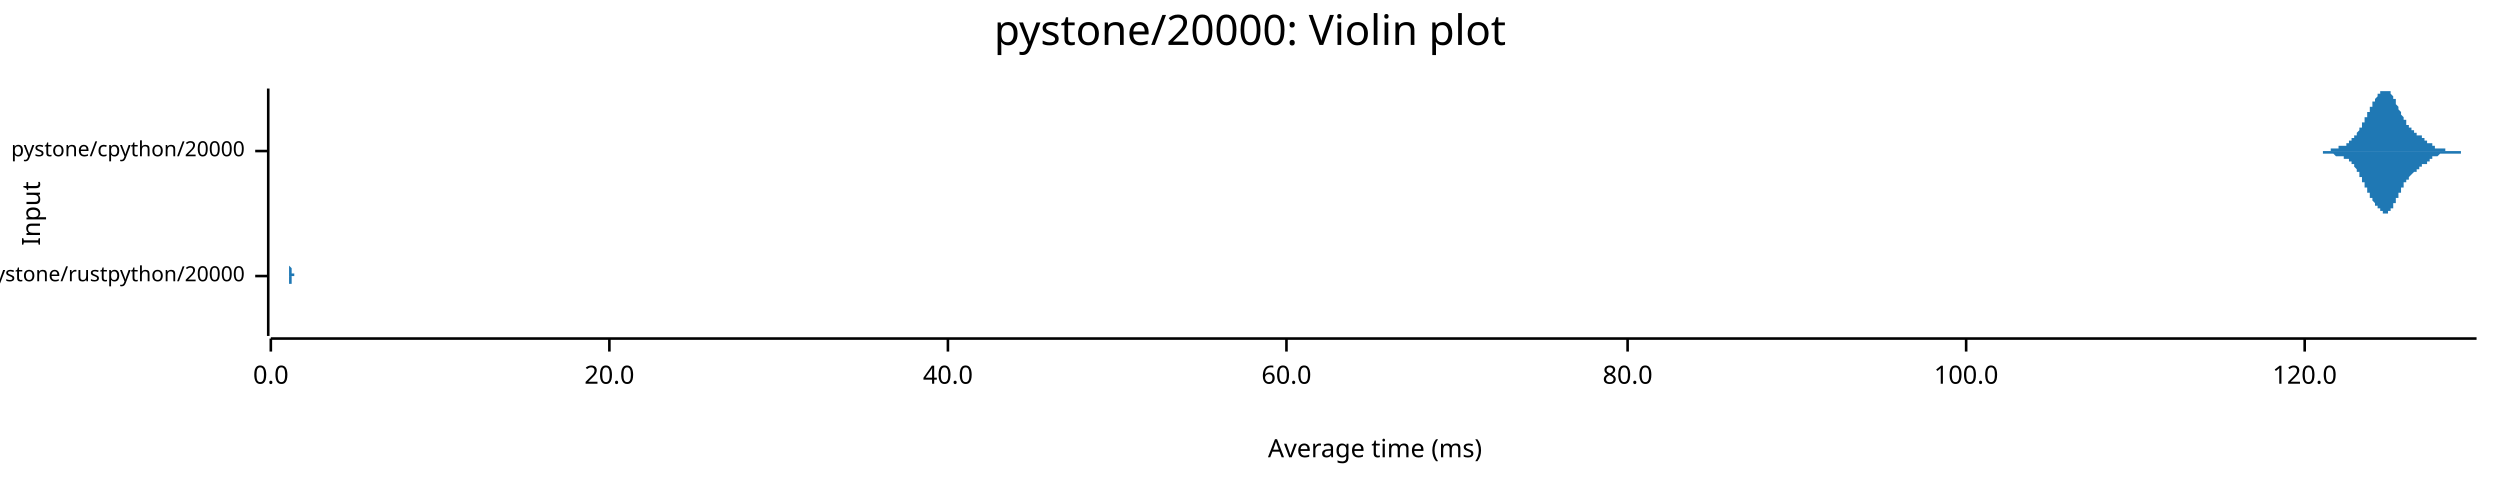
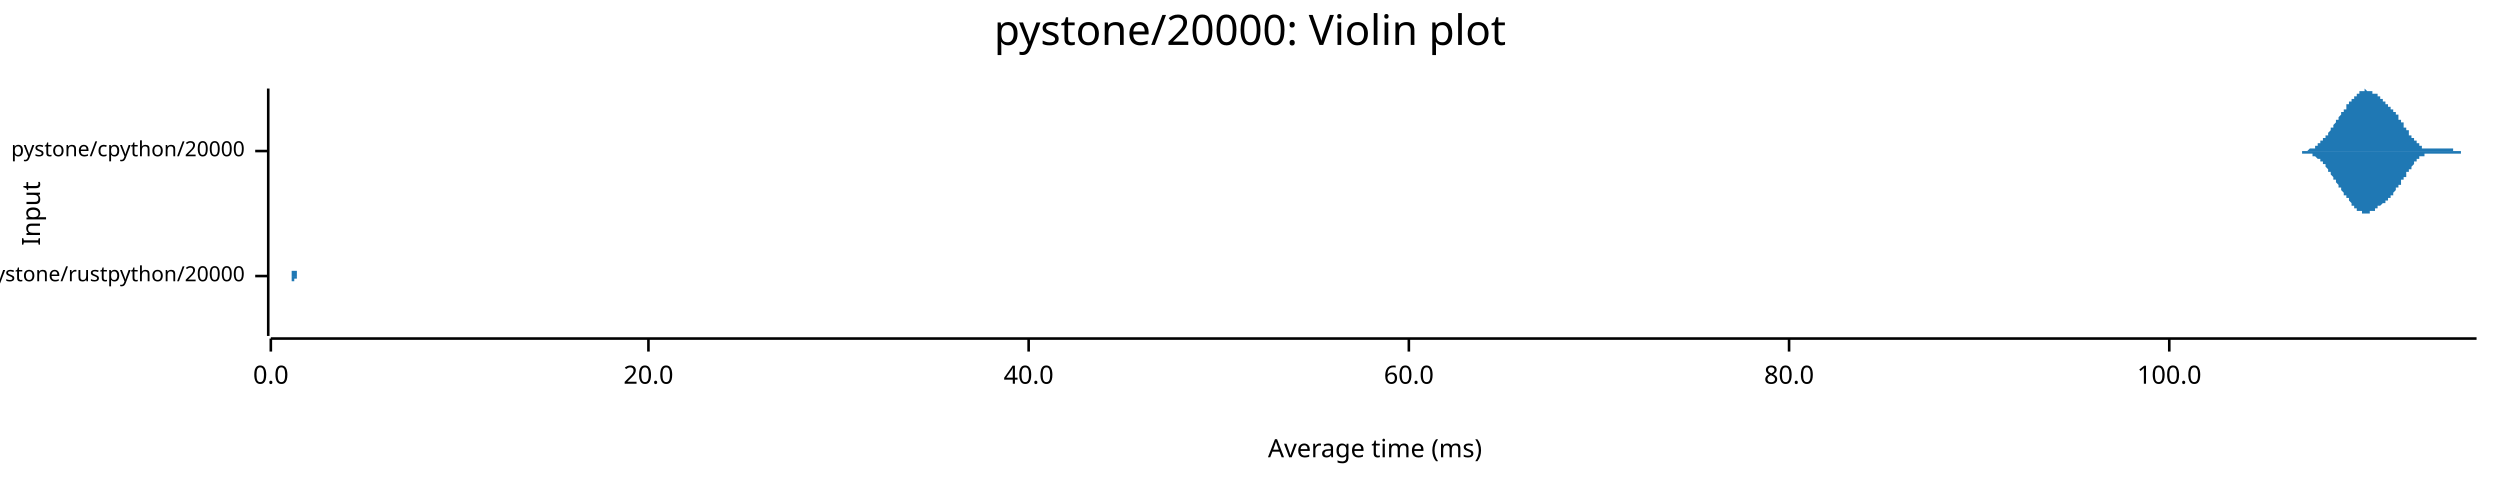
<svg xmlns="http://www.w3.org/2000/svg" width="960" height="186" viewBox="0 0 960 186">
  <text x="480" y="5" dy="0.76em" text-anchor="middle" font-family="sans-serif" font-size="16.129" opacity="1" fill="#000000">
pystone/20000: Violin plot
</text>
  <text x="8" y="82" dy="0.76em" text-anchor="middle" font-family="sans-serif" font-size="9.677" opacity="1" fill="#000000" transform="rotate(270, 8, 82)">
Input
</text>
  <text x="528" y="178" dy="-0.5ex" text-anchor="middle" font-family="sans-serif" font-size="9.677" opacity="1" fill="#000000">
Average time (ms)
</text>
  <polyline fill="none" opacity="1" stroke="#000000" stroke-width="1" points="103,34 103,129 " />
  <text x="94" y="106" dy="0.5ex" text-anchor="end" font-family="sans-serif" font-size="8.065" opacity="1" fill="#000000">
pystone/rustpython/20000
</text>
  <polyline fill="none" opacity="1" stroke="#000000" stroke-width="1" points="98,106 103,106 " />
  <text x="94" y="58" dy="0.5ex" text-anchor="end" font-family="sans-serif" font-size="8.065" opacity="1" fill="#000000">
pystone/cpython/20000
</text>
  <polyline fill="none" opacity="1" stroke="#000000" stroke-width="1" points="98,58 103,58 " />
  <polyline fill="none" opacity="1" stroke="#000000" stroke-width="1" points="104,130 951,130 " />
  <text x="104" y="140" dy="0.76em" text-anchor="middle" font-family="sans-serif" font-size="9.677" opacity="1" fill="#000000">
0.0
</text>
  <polyline fill="none" opacity="1" stroke="#000000" stroke-width="1" points="104,130 104,135 " />
-   <text x="234" y="140" dy="0.76em" text-anchor="middle" font-family="sans-serif" font-size="9.677" opacity="1" fill="#000000">
+   <text x="249" y="140" dy="0.76em" text-anchor="middle" font-family="sans-serif" font-size="9.677" opacity="1" fill="#000000">
20.0
</text>
-   <polyline fill="none" opacity="1" stroke="#000000" stroke-width="1" points="234,130 234,135 " />
-   <text x="364" y="140" dy="0.76em" text-anchor="middle" font-family="sans-serif" font-size="9.677" opacity="1" fill="#000000">
+   <polyline fill="none" opacity="1" stroke="#000000" stroke-width="1" points="249,130 249,135 " />
+   <text x="395" y="140" dy="0.76em" text-anchor="middle" font-family="sans-serif" font-size="9.677" opacity="1" fill="#000000">
40.0
</text>
-   <polyline fill="none" opacity="1" stroke="#000000" stroke-width="1" points="364,130 364,135 " />
-   <text x="494" y="140" dy="0.76em" text-anchor="middle" font-family="sans-serif" font-size="9.677" opacity="1" fill="#000000">
+   <polyline fill="none" opacity="1" stroke="#000000" stroke-width="1" points="395,130 395,135 " />
+   <text x="541" y="140" dy="0.76em" text-anchor="middle" font-family="sans-serif" font-size="9.677" opacity="1" fill="#000000">
60.0
</text>
-   <polyline fill="none" opacity="1" stroke="#000000" stroke-width="1" points="494,130 494,135 " />
-   <text x="625" y="140" dy="0.76em" text-anchor="middle" font-family="sans-serif" font-size="9.677" opacity="1" fill="#000000">
+   <polyline fill="none" opacity="1" stroke="#000000" stroke-width="1" points="541,130 541,135 " />
+   <text x="687" y="140" dy="0.76em" text-anchor="middle" font-family="sans-serif" font-size="9.677" opacity="1" fill="#000000">
80.0
</text>
-   <polyline fill="none" opacity="1" stroke="#000000" stroke-width="1" points="625,130 625,135 " />
-   <text x="755" y="140" dy="0.76em" text-anchor="middle" font-family="sans-serif" font-size="9.677" opacity="1" fill="#000000">
+   <polyline fill="none" opacity="1" stroke="#000000" stroke-width="1" points="687,130 687,135 " />
+   <text x="833" y="140" dy="0.76em" text-anchor="middle" font-family="sans-serif" font-size="9.677" opacity="1" fill="#000000">
100.0
</text>
-   <polyline fill="none" opacity="1" stroke="#000000" stroke-width="1" points="755,130 755,135 " />
-   <text x="885" y="140" dy="0.76em" text-anchor="middle" font-family="sans-serif" font-size="9.677" opacity="1" fill="#000000">
- 120.0
- </text>
-   <polyline fill="none" opacity="1" stroke="#000000" stroke-width="1" points="885,130 885,135 " />
-   <polygon opacity="1" fill="#1F78B4" points="111,106 111,106 111,106 111,106 111,106 111,105 111,105 111,105 111,105 111,105 111,105 111,105 111,105 111,105 111,105 111,105 111,105 111,105 111,105 111,105 111,104 111,104 111,104 111,104 111,104 111,104 111,103 111,103 111,103 111,103 111,103 111,102 111,102 111,102 111,101 111,101 111,101 111,100 111,100 111,100 111,99 111,99 111,98 111,98 111,97 111,97 111,96 111,96 111,95 111,95 111,94 111,94 111,93 111,93 111,92 111,92 111,91 111,90 111,90 111,89 111,89 111,88 111,88 111,87 111,87 111,86 111,86 111,85 111,85 111,84 111,84 111,84 111,83 111,83 111,83 111,83 111,82 111,82 111,82 111,82 111,82 111,82 111,82 111,82 111,82 111,82 111,82 111,83 111,83 111,83 111,83 111,84 111,84 111,84 111,85 111,85 111,86 111,86 111,87 111,87 111,87 111,88 111,88 111,89 111,90 111,90 111,91 111,91 111,92 111,92 111,93 111,93 111,94 111,94 111,95 111,95 111,96 111,96 111,96 111,97 111,97 111,98 111,98 111,98 111,99 111,99 111,99 111,100 111,100 111,100 111,101 111,101 111,101 111,101 111,102 111,102 111,102 111,102 111,102 111,102 112,103 112,103 112,103 112,103 112,103 112,103 112,103 112,103 112,103 112,104 112,104 112,104 112,104 112,104 112,104 112,104 112,104 112,104 112,104 112,104 112,104 112,104 112,104 112,104 112,104 112,104 112,104 112,104 112,104 112,104 112,104 112,104 112,104 112,104 112,104 112,104 112,104 112,104 112,104 112,104 112,104 112,104 112,104 112,104 112,104 112,104 112,104 112,104 112,104 112,104 112,104 112,104 112,104 112,104 112,104 112,104 112,104 112,104 112,104 112,104 112,104 112,104 112,104 112,104 112,104 112,104 112,104 112,104 112,104 112,104 112,104 112,104 112,104 112,104 112,104 112,104 112,104 112,104 112,104 112,104 112,104 112,104 112,104 112,104 112,104 112,104 112,104 112,105 112,105 112,105 112,105 112,105 112,105 112,105 112,105 112,105 112,105 112,105 112,105 112,105 112,105 112,105 112,105 112,105 112,105 112,105 112,105 112,105 112,105 112,105 112,105 112,105 112,105 112,105 112,105 112,105 112,105 112,105 112,105 112,105 112,105 112,105 112,105 112,105 112,105 112,105 112,105 112,105 112,105 112,105 112,105 112,105 112,105 112,105 112,105 112,105 112,105 112,105 112,105 112,105 112,105 112,105 112,105 112,105 112,105 112,105 112,105 112,105 112,105 112,105 112,105 112,105 112,105 112,105 112,105 112,105 112,105 112,105 112,105 112,105 112,105 112,105 112,105 112,105 112,105 112,105 112,105 112,105 112,105 112,105 112,105 112,105 112,105 112,105 112,105 112,105 112,105 112,105 112,105 112,105 112,105 112,105 112,105 112,105 112,105 112,105 112,105 112,105 112,105 112,105 112,105 112,105 112,105 112,105 112,105 112,105 112,105 112,105 112,105 112,105 112,105 112,105 112,105 112,105 112,105 112,105 112,105 112,105 112,105 112,105 112,105 112,105 112,105 112,105 113,105 113,105 113,105 113,105 113,105 113,106 113,106 113,106 113,106 113,106 113,106 113,106 113,106 113,106 113,106 113,106 113,106 113,106 113,106 113,106 113,106 113,106 113,106 113,106 113,106 113,106 113,106 113,106 113,106 113,106 113,106 113,106 113,106 113,106 113,106 113,106 113,106 113,106 113,106 113,106 113,106 113,106 113,106 113,106 113,106 113,106 113,106 113,106 113,106 113,106 113,106 113,106 113,106 113,106 113,106 113,106 113,106 113,105 113,105 113,105 113,105 113,105 113,105 113,105 113,105 113,105 113,105 113,105 113,105 113,105 113,105 113,105 113,105 113,105 113,105 113,105 113,105 113,105 113,105 113,105 113,105 113,105 113,105 113,105 113,105 113,106 113,106 113,106 113,106 113,106 113,106 113,106 113,106 113,106 113,106 113,106 113,106 113,106 113,106 113,106 113,106 113,106 113,106 113,106 113,106 113,106 113,106 113,106 113,106 113,106 113,106 113,106 113,106 113,106 113,106 113,106 113,106 113,106 113,106 113,106 113,106 113,106 113,106 113,106 113,106 113,106 113,106 113,106 113,106 113,106 113,106 113,106 113,106 113,106 113,106 113,106 113,106 113,106 113,106 113,106 113,106 113,106 113,106 113,106 113,106 113,106 113,106 111,106 " />
-   <polygon opacity="1" fill="#1F78B4" points="111,106 111,106 111,106 111,106 111,106 111,106 111,106 111,106 111,106 111,106 111,106 111,106 111,106 111,106 111,106 111,107 111,107 111,107 111,107 111,107 111,107 111,107 111,107 111,108 111,108 111,108 111,108 111,108 111,108 111,109 111,109 111,109 111,109 111,110 111,110 111,110 111,111 111,111 111,111 111,112 111,112 111,113 111,113 111,114 111,114 111,115 111,115 111,116 111,116 111,117 111,117 111,118 111,118 111,119 111,119 111,120 111,121 111,121 111,122 111,122 111,123 111,123 111,124 111,124 111,125 111,125 111,126 111,126 111,127 111,127 111,127 111,128 111,128 111,128 111,129 111,129 111,129 111,129 111,129 111,129 111,129 111,129 111,129 111,129 111,129 111,129 111,129 111,129 111,129 111,128 111,128 111,128 111,127 111,127 111,127 111,126 111,126 111,125 111,125 111,125 111,124 111,124 111,123 111,123 111,122 111,121 111,121 111,120 111,120 111,119 111,119 111,118 111,118 111,117 111,117 111,116 111,116 111,116 111,115 111,115 111,114 111,114 111,113 111,113 111,113 111,112 111,112 111,112 111,111 111,111 111,111 111,111 111,110 111,110 111,110 111,110 111,110 111,109 111,109 111,109 112,109 112,109 112,109 112,109 112,108 112,108 112,108 112,108 112,108 112,108 112,108 112,108 112,108 112,108 112,108 112,108 112,108 112,107 112,107 112,107 112,107 112,107 112,107 112,107 112,107 112,107 112,107 112,107 112,107 112,107 112,107 112,107 112,107 112,107 112,107 112,107 112,107 112,107 112,107 112,107 112,107 112,107 112,107 112,107 112,107 112,107 112,107 112,107 112,107 112,107 112,107 112,107 112,107 112,107 112,107 112,107 112,107 112,107 112,107 112,107 112,107 112,107 112,107 112,107 112,107 112,107 112,107 112,107 112,107 112,107 112,107 112,107 112,107 112,107 112,107 112,107 112,107 112,107 112,107 112,107 112,107 112,107 112,107 112,107 112,107 112,107 112,107 112,107 112,107 112,107 112,107 112,107 112,107 112,107 112,107 112,107 112,107 112,107 112,107 112,107 112,107 112,107 112,107 112,107 112,107 112,107 112,107 112,107 112,107 112,107 112,107 112,107 112,107 112,107 112,107 112,107 112,107 112,107 112,107 112,107 112,107 112,107 112,107 112,107 112,107 112,107 112,107 112,106 112,106 112,106 112,106 112,106 112,106 112,106 112,106 112,106 112,106 112,106 112,106 112,106 112,106 112,106 112,106 112,106 112,106 112,106 112,106 112,106 112,106 112,106 112,106 112,106 112,106 112,106 112,106 112,106 112,106 112,106 112,106 112,106 112,106 112,106 112,106 112,106 112,106 112,106 112,106 112,106 112,106 112,106 112,106 112,106 112,106 112,106 112,106 112,106 112,106 112,106 112,106 112,106 112,106 112,106 112,106 112,106 112,106 112,106 112,106 112,106 112,106 112,106 112,106 112,106 112,106 112,106 112,106 112,106 112,106 112,106 112,106 112,106 112,106 112,106 112,106 112,106 112,106 112,106 112,106 112,106 112,106 112,106 112,106 112,106 112,106 112,106 113,106 113,106 113,106 113,106 113,106 113,106 113,106 113,106 113,106 113,106 113,106 113,106 113,106 113,106 113,106 113,106 113,106 113,106 113,106 113,106 113,106 113,106 113,106 113,106 113,106 113,106 113,106 113,106 113,106 113,106 113,106 113,106 113,106 113,106 113,106 113,106 113,106 113,106 113,106 113,106 113,106 113,106 113,106 113,106 113,106 113,106 113,106 113,106 113,106 113,106 113,106 113,106 113,106 113,106 113,106 113,106 113,106 113,106 113,106 113,106 113,106 113,106 113,106 113,106 113,106 113,106 113,106 113,106 113,106 113,106 113,106 113,106 113,106 113,106 113,106 113,106 113,106 113,106 113,106 113,106 113,106 113,106 113,106 113,106 113,106 113,106 113,106 113,106 113,106 113,106 113,106 113,106 113,106 113,106 113,106 113,106 113,106 113,106 113,106 113,106 113,106 113,106 113,106 113,106 113,106 113,106 113,106 113,106 113,106 113,106 113,106 113,106 113,106 113,106 113,106 113,106 113,106 113,106 113,106 113,106 113,106 113,106 113,106 113,106 113,106 113,106 113,106 113,106 113,106 113,106 113,106 113,106 113,106 113,106 113,106 113,106 113,106 113,106 113,106 113,106 113,106 113,106 113,106 113,106 113,106 113,106 113,106 111,106 " />
-   <polygon opacity="1" fill="#1F78B4" points="887,58 888,58 888,58 888,58 888,58 888,58 888,58 888,58 888,58 889,58 889,58 889,58 889,58 889,58 889,58 889,58 889,58 890,58 890,58 890,58 890,58 890,58 890,58 890,58 890,58 891,58 891,58 891,58 891,58 891,58 891,58 891,58 891,58 892,58 892,58 892,58 892,58 892,58 892,58 892,58 892,58 893,58 893,58 893,58 893,58 893,58 893,58 893,58 894,58 894,58 894,58 894,58 894,58 894,58 894,58 894,58 895,58 895,57 895,57 895,57 895,57 895,57 895,57 895,57 896,57 896,57 896,57 896,57 896,57 896,57 896,57 896,57 897,57 897,57 897,57 897,57 897,57 897,57 897,57 897,57 898,57 898,57 898,57 898,57 898,57 898,57 898,57 898,56 899,56 899,56 899,56 899,56 899,56 899,56 899,56 899,56 900,56 900,56 900,56 900,56 900,56 900,56 900,56 900,56 901,56 901,56 901,56 901,55 901,55 901,55 901,55 901,55 902,55 902,55 902,55 902,55 902,55 902,55 902,55 902,54 903,54 903,54 903,54 903,54 903,54 903,54 903,54 903,53 904,53 904,53 904,53 904,53 904,53 904,52 904,52 904,52 905,52 905,52 905,51 905,51 905,51 905,51 905,51 906,50 906,50 906,50 906,50 906,50 906,49 906,49 906,49 907,49 907,48 907,48 907,48 907,48 907,47 907,47 907,47 908,47 908,46 908,46 908,46 908,46 908,45 908,45 908,45 909,45 909,44 909,44 909,44 909,44 909,43 909,43 909,43 910,43 910,42 910,42 910,42 910,42 910,41 910,41 910,41 911,41 911,40 911,40 911,40 911,40 911,40 911,39 911,39 912,39 912,39 912,39 912,38 912,38 912,38 912,38 912,38 913,37 913,37 913,37 913,37 913,37 913,36 913,36 913,36 914,36 914,36 914,36 914,36 914,35 914,35 914,35 914,35 915,35 915,35 915,35 915,35 915,35 915,35 915,35 915,35 916,35 916,35 916,35 916,34 916,35 916,35 916,35 917,35 917,35 917,35 917,35 917,35 917,35 917,35 917,35 918,35 918,35 918,36 918,36 918,36 918,36 918,36 918,36 919,37 919,37 919,37 919,37 919,37 919,38 919,38 919,38 920,38 920,39 920,39 920,39 920,39 920,40 920,40 920,40 921,41 921,41 921,41 921,41 921,42 921,42 921,42 921,42 922,43 922,43 922,43 922,43 922,44 922,44 922,44 922,44 923,45 923,45 923,45 923,45 923,46 923,46 923,46 923,46 924,46 924,47 924,47 924,47 924,47 924,47 924,48 924,48 925,48 925,48 925,48 925,48 925,49 925,49 925,49 925,49 926,49 926,49 926,49 926,49 926,50 926,50 926,50 926,50 927,50 927,50 927,50 927,50 927,51 927,51 927,51 928,51 928,51 928,51 928,51 928,51 928,51 928,51 928,52 929,52 929,52 929,52 929,52 929,52 929,52 929,52 929,52 930,52 930,53 930,53 930,53 930,53 930,53 930,53 930,53 931,53 931,53 931,53 931,54 931,54 931,54 931,54 931,54 932,54 932,54 932,54 932,54 932,54 932,54 932,55 932,55 933,55 933,55 933,55 933,55 933,55 933,55 933,55 933,55 934,55 934,56 934,56 934,56 934,56 934,56 934,56 934,56 935,56 935,56 935,56 935,56 935,56 935,56 935,56 935,57 936,57 936,57 936,57 936,57 936,57 936,57 936,57 936,57 937,57 937,57 937,57 937,57 937,57 937,57 937,57 937,57 938,57 938,57 938,57 938,57 938,57 938,57 938,57 938,57 939,57 939,57 939,57 939,57 939,58 939,58 939,58 940,58 940,58 940,58 940,58 940,58 940,58 940,58 940,58 941,58 941,58 941,58 941,58 941,58 941,58 941,58 941,58 942,58 942,58 942,58 942,58 942,58 942,58 942,58 942,58 943,58 943,58 943,58 943,58 943,58 943,58 943,58 943,58 944,58 944,58 944,58 944,58 944,58 944,58 944,58 944,58 945,58 945,58 945,58 945,58 945,58 945,58 945,58 945,58 946,58 946,58 946,58 946,58 946,58 946,58 946,58 946,58 947,58 947,58 947,58 947,58 947,58 947,58 947,58 947,58 948,58 948,58 948,58 948,58 948,58 948,58 948,58 948,58 949,58 949,58 949,58 949,58 949,58 949,58 949,58 949,58 950,58 950,58 950,58 950,58 950,58 950,58 950,58 951,58 951,58 887,58 " />
-   <polygon opacity="1" fill="#1F78B4" points="887,58 888,58 888,58 888,58 888,58 888,58 888,58 888,58 888,58 889,58 889,58 889,58 889,58 889,58 889,58 889,58 889,58 890,58 890,58 890,58 890,58 890,58 890,58 890,58 890,58 891,58 891,58 891,58 891,58 891,58 891,58 891,58 891,58 892,58 892,58 892,58 892,58 892,59 892,59 892,59 892,59 893,59 893,59 893,59 893,59 893,59 893,59 893,59 894,59 894,59 894,59 894,59 894,59 894,59 894,59 894,59 895,59 895,59 895,59 895,59 895,59 895,59 895,59 895,59 896,59 896,59 896,59 896,59 896,59 896,59 896,59 896,59 897,60 897,60 897,60 897,60 897,60 897,60 897,60 897,60 898,60 898,60 898,60 898,60 898,60 898,60 898,60 898,60 899,60 899,60 899,60 899,60 899,60 899,60 899,60 899,60 900,60 900,60 900,60 900,61 900,61 900,61 900,61 900,61 901,61 901,61 901,61 901,61 901,61 901,61 901,61 901,61 902,61 902,61 902,62 902,62 902,62 902,62 902,62 902,62 903,62 903,62 903,62 903,63 903,63 903,63 903,63 903,63 904,63 904,63 904,64 904,64 904,64 904,64 904,64 904,64 905,65 905,65 905,65 905,65 905,65 905,66 905,66 906,66 906,66 906,66 906,67 906,67 906,67 906,67 906,68 907,68 907,68 907,68 907,69 907,69 907,69 907,69 907,70 908,70 908,70 908,70 908,71 908,71 908,71 908,71 908,72 909,72 909,72 909,72 909,73 909,73 909,73 909,73 909,74 910,74 910,74 910,74 910,75 910,75 910,75 910,75 910,76 911,76 911,76 911,76 911,76 911,77 911,77 911,77 911,77 912,78 912,78 912,78 912,78 912,78 912,79 912,79 912,79 913,79 913,79 913,79 913,80 913,80 913,80 913,80 913,80 914,80 914,81 914,81 914,81 914,81 914,81 914,81 914,81 915,81 915,82 915,82 915,82 915,82 915,82 915,82 915,82 916,82 916,82 916,82 916,82 916,82 916,82 916,82 917,82 917,82 917,82 917,82 917,82 917,82 917,81 917,81 918,81 918,81 918,81 918,81 918,81 918,80 918,80 918,80 919,80 919,80 919,79 919,79 919,79 919,79 919,79 919,78 920,78 920,78 920,78 920,77 920,77 920,77 920,77 920,76 921,76 921,76 921,75 921,75 921,75 921,75 921,74 921,74 922,74 922,74 922,73 922,73 922,73 922,73 922,72 922,72 923,72 923,72 923,71 923,71 923,71 923,71 923,70 923,70 924,70 924,70 924,70 924,69 924,69 924,69 924,69 924,69 925,69 925,68 925,68 925,68 925,68 925,68 925,68 925,68 926,67 926,67 926,67 926,67 926,67 926,67 926,67 926,67 927,66 927,66 927,66 927,66 927,66 927,66 927,66 928,66 928,66 928,65 928,65 928,65 928,65 928,65 928,65 929,65 929,65 929,65 929,65 929,64 929,64 929,64 929,64 930,64 930,64 930,64 930,64 930,64 930,64 930,63 930,63 931,63 931,63 931,63 931,63 931,63 931,63 931,63 931,63 932,63 932,62 932,62 932,62 932,62 932,62 932,62 932,62 933,62 933,62 933,62 933,61 933,61 933,61 933,61 933,61 934,61 934,61 934,61 934,61 934,61 934,61 934,61 934,60 935,60 935,60 935,60 935,60 935,60 935,60 935,60 935,60 936,60 936,60 936,60 936,60 936,60 936,60 936,60 936,60 937,59 937,59 937,59 937,59 937,59 937,59 937,59 937,59 938,59 938,59 938,59 938,59 938,59 938,59 938,59 938,59 939,59 939,59 939,59 939,59 939,59 939,59 939,59 940,59 940,59 940,59 940,59 940,59 940,59 940,59 940,59 941,59 941,59 941,59 941,59 941,59 941,59 941,59 941,59 942,59 942,59 942,59 942,59 942,59 942,59 942,59 942,59 943,59 943,59 943,59 943,59 943,59 943,59 943,59 943,59 944,59 944,59 944,59 944,59 944,59 944,59 944,59 944,59 945,59 945,59 945,59 945,58 945,58 945,58 945,58 945,58 946,58 946,58 946,58 946,58 946,58 946,58 946,58 946,58 947,58 947,58 947,58 947,58 947,58 947,58 947,58 947,58 948,58 948,58 948,58 948,58 948,58 948,58 948,58 948,58 949,58 949,58 949,58 949,58 949,58 949,58 949,58 949,58 950,58 950,58 950,58 950,58 950,58 950,58 950,58 951,58 951,58 887,58 " />
+   <polyline fill="none" opacity="1" stroke="#000000" stroke-width="1" points="833,130 833,135 " />
+   <polygon opacity="1" fill="#1F78B4" points="112,106 112,106 112,106 112,106 112,106 112,106 112,106 112,106 112,105 112,105 112,105 112,105 112,105 112,105 112,105 112,105 112,105 112,105 112,105 112,105 112,105 112,105 112,104 112,104 112,104 112,104 113,104 113,104 113,103 113,103 113,103 113,103 113,102 113,102 113,102 113,101 113,101 113,101 113,100 113,100 113,100 113,99 113,99 113,98 113,98 113,97 113,97 113,96 113,96 113,95 113,95 113,94 113,93 113,93 113,92 113,92 113,91 113,90 113,90 113,89 113,89 113,88 113,88 113,87 113,87 113,86 113,86 113,85 113,85 113,84 113,84 113,84 113,83 113,83 113,83 113,83 113,82 113,82 113,82 113,82 113,82 113,82 113,82 113,82 113,82 113,82 113,83 113,83 113,83 113,83 113,84 113,84 113,84 113,85 113,85 113,86 113,86 113,86 113,87 113,87 113,88 113,88 113,89 113,89 113,90 113,91 113,91 113,92 113,92 113,93 113,93 113,94 113,94 113,94 113,95 113,95 113,96 113,96 113,97 113,97 113,97 113,98 113,98 113,98 113,99 113,99 113,99 113,100 113,100 113,100 113,100 113,101 113,101 113,101 113,101 113,101 113,102 113,102 113,102 113,102 113,102 113,102 113,102 113,102 113,103 113,103 113,103 113,103 113,103 113,103 113,103 113,103 113,103 113,103 113,103 113,103 113,103 113,103 113,103 113,103 113,103 113,104 113,104 113,104 113,104 113,104 113,104 113,104 113,104 113,104 113,104 113,104 113,104 113,104 113,104 113,104 113,104 113,104 113,104 113,104 113,104 113,104 113,104 113,104 113,104 113,104 113,104 113,104 113,104 113,104 113,104 113,104 113,104 113,104 113,104 113,104 113,104 113,104 113,104 113,104 114,104 114,104 114,104 114,104 114,104 114,104 114,104 114,104 114,104 114,104 114,104 114,105 114,105 114,105 114,105 114,105 114,105 114,105 114,105 114,105 114,105 114,105 114,105 114,105 114,105 114,105 114,105 114,105 114,105 114,105 114,105 114,105 114,105 114,105 114,105 114,105 114,105 114,105 114,105 114,105 114,105 114,105 114,105 114,105 114,105 114,105 114,105 114,105 114,105 114,105 114,105 114,105 114,105 114,105 114,105 114,105 114,105 114,105 114,105 114,105 114,105 114,105 114,105 114,105 114,105 114,105 114,105 114,105 114,105 114,105 114,105 114,105 114,105 114,105 114,105 114,105 114,105 114,105 114,105 114,105 114,105 114,105 114,105 114,105 114,105 114,105 114,105 114,105 114,105 114,105 114,105 114,105 114,105 114,105 114,105 114,105 114,105 114,105 114,105 114,105 114,105 114,105 114,105 114,105 114,105 114,105 114,105 114,105 114,105 114,105 114,105 114,105 114,105 114,105 114,105 114,105 114,105 114,105 114,105 114,105 114,105 114,105 114,105 114,105 114,105 114,105 114,105 114,105 114,105 114,105 114,105 114,105 114,105 114,105 114,105 114,105 114,106 114,106 114,106 114,106 114,106 114,106 114,106 114,106 114,106 114,106 114,106 114,106 114,106 114,106 114,106 114,106 114,106 114,106 114,106 114,106 114,106 114,106 114,106 114,106 114,106 114,106 114,106 114,106 114,106 114,106 114,106 114,106 114,106 114,106 114,106 114,106 114,106 114,106 115,106 115,106 115,106 115,106 115,106 115,106 115,106 115,106 115,106 115,106 115,106 115,106 115,106 115,106 115,106 115,106 115,106 115,106 115,106 115,106 115,106 115,106 115,106 115,106 115,106 115,106 115,106 115,106 115,106 115,106 115,106 115,106 115,106 115,106 115,106 115,106 115,106 115,106 115,106 115,106 115,106 115,106 115,105 115,105 115,105 115,105 115,105 115,105 115,105 115,105 115,105 115,105 115,105 115,105 115,105 115,105 115,105 115,105 115,105 115,105 115,105 115,105 115,105 115,105 115,105 115,105 115,105 115,105 115,105 115,105 115,105 115,106 115,106 115,106 115,106 115,106 115,106 115,106 115,106 115,106 115,106 115,106 115,106 115,106 115,106 115,106 115,106 115,106 115,106 115,106 115,106 115,106 115,106 115,106 115,106 115,106 115,106 115,106 115,106 115,106 115,106 115,106 115,106 115,106 115,106 115,106 115,106 115,106 115,106 115,106 115,106 115,106 115,106 115,106 115,106 115,106 115,106 115,106 115,106 115,106 115,106 115,106 115,106 115,106 115,106 115,106 115,106 112,106 " />
+   <polygon opacity="1" fill="#1F78B4" points="112,106 112,106 112,106 112,106 112,106 112,106 112,106 112,106 112,106 112,106 112,106 112,106 112,106 112,106 112,106 112,106 112,106 112,107 112,107 112,107 112,107 112,107 112,107 112,107 112,107 112,108 113,108 113,108 113,108 113,108 113,109 113,109 113,109 113,109 113,110 113,110 113,110 113,111 113,111 113,111 113,112 113,112 113,113 113,113 113,114 113,114 113,115 113,115 113,116 113,116 113,117 113,117 113,118 113,119 113,119 113,120 113,120 113,121 113,122 113,122 113,123 113,123 113,124 113,124 113,125 113,125 113,126 113,126 113,127 113,127 113,128 113,128 113,128 113,129 113,129 113,129 113,129 113,129 113,129 113,129 113,129 113,129 113,129 113,129 113,129 113,129 113,129 113,129 113,128 113,128 113,128 113,127 113,127 113,127 113,126 113,126 113,125 113,125 113,125 113,124 113,124 113,123 113,123 113,122 113,121 113,121 113,120 113,120 113,119 113,119 113,118 113,118 113,117 113,117 113,117 113,116 113,116 113,115 113,115 113,114 113,114 113,114 113,113 113,113 113,113 113,112 113,112 113,112 113,112 113,111 113,111 113,111 113,111 113,110 113,110 113,110 113,110 113,110 113,110 113,110 113,109 113,109 113,109 113,109 113,109 113,109 113,109 113,109 113,109 113,109 113,108 113,108 113,108 113,108 113,108 113,108 113,108 113,108 113,108 113,108 113,108 113,108 113,108 113,108 113,108 113,108 113,108 113,108 113,108 113,108 113,108 113,108 113,108 113,108 113,108 113,108 113,108 113,108 113,108 113,108 113,108 113,108 113,108 113,108 113,108 113,108 113,107 113,107 113,107 113,107 113,107 113,107 113,107 113,107 113,107 113,107 113,107 113,107 113,107 113,107 114,107 114,107 114,107 114,107 114,107 114,107 114,107 114,107 114,107 114,107 114,107 114,107 114,107 114,107 114,107 114,107 114,107 114,107 114,107 114,107 114,107 114,107 114,107 114,107 114,107 114,107 114,107 114,107 114,107 114,106 114,106 114,106 114,106 114,106 114,106 114,106 114,106 114,106 114,106 114,106 114,106 114,106 114,106 114,106 114,106 114,106 114,106 114,106 114,106 114,106 114,106 114,106 114,106 114,106 114,106 114,106 114,106 114,106 114,106 114,106 114,106 114,106 114,106 114,106 114,106 114,106 114,106 114,106 114,106 114,106 114,106 114,106 114,106 114,106 114,106 114,106 114,106 114,106 114,106 114,106 114,106 114,106 114,106 114,106 114,106 114,106 114,106 114,106 114,106 114,106 114,106 114,106 114,106 114,106 114,106 114,106 114,106 114,106 114,106 114,106 114,106 114,106 114,106 114,106 114,106 114,106 114,106 114,106 114,106 114,106 114,106 114,106 114,106 114,106 114,106 114,106 114,106 114,106 114,106 114,106 114,106 114,106 114,106 114,106 114,106 114,106 114,106 114,106 114,106 114,106 114,106 114,106 114,106 114,106 114,106 114,106 114,106 114,106 114,106 114,106 114,106 114,106 114,106 114,106 114,106 114,106 114,106 114,106 114,106 114,106 114,106 114,106 114,106 114,106 114,106 114,106 114,106 114,106 114,106 114,106 114,106 114,106 114,106 114,106 114,106 114,106 114,106 114,106 114,106 114,106 114,106 114,106 114,106 114,106 115,106 115,106 115,106 115,106 115,106 115,106 115,106 115,106 115,106 115,106 115,106 115,106 115,106 115,106 115,106 115,106 115,106 115,106 115,106 115,106 115,106 115,106 115,106 115,106 115,106 115,106 115,106 115,106 115,106 115,106 115,106 115,106 115,106 115,106 115,106 115,106 115,106 115,106 115,106 115,106 115,106 115,106 115,106 115,106 115,106 115,106 115,106 115,106 115,106 115,106 115,106 115,106 115,106 115,106 115,106 115,106 115,106 115,106 115,106 115,106 115,106 115,106 115,106 115,106 115,106 115,106 115,106 115,106 115,106 115,106 115,106 115,106 115,106 115,106 115,106 115,106 115,106 115,106 115,106 115,106 115,106 115,106 115,106 115,106 115,106 115,106 115,106 115,106 115,106 115,106 115,106 115,106 115,106 115,106 115,106 115,106 115,106 115,106 115,106 115,106 115,106 115,106 115,106 115,106 115,106 115,106 115,106 115,106 115,106 115,106 115,106 115,106 115,106 115,106 115,106 115,106 115,106 115,106 115,106 115,106 115,106 115,106 115,106 115,106 115,106 115,106 115,106 112,106 " />
+   <polygon opacity="1" fill="#1F78B4" points="880,58 880,58 880,58 880,58 880,58 880,58 881,58 881,58 881,58 881,58 881,58 881,58 881,58 882,58 882,58 882,58 882,58 882,58 882,58 882,58 883,58 883,58 883,58 883,58 883,58 883,58 883,58 884,58 884,58 884,58 884,58 884,58 884,58 884,58 885,58 885,58 885,58 885,58 885,58 885,58 885,58 885,58 886,58 886,58 886,58 886,58 886,58 886,58 886,58 887,57 887,57 887,57 887,57 887,57 887,57 887,57 888,57 888,57 888,57 888,57 888,57 888,57 888,57 889,57 889,56 889,56 889,56 889,56 889,56 889,56 890,56 890,56 890,56 890,56 890,56 890,55 890,55 891,55 891,55 891,55 891,55 891,55 891,54 891,54 892,54 892,54 892,54 892,54 892,54 892,53 892,53 893,53 893,53 893,53 893,53 893,52 893,52 893,52 894,52 894,52 894,51 894,51 894,51 894,51 894,51 895,50 895,50 895,50 895,50 895,50 895,49 895,49 896,49 896,49 896,49 896,48 896,48 896,48 896,48 897,47 897,47 897,47 897,47 897,47 897,46 897,46 898,46 898,46 898,45 898,45 898,45 898,45 898,45 899,44 899,44 899,44 899,44 899,44 899,43 899,43 900,43 900,43 900,43 900,42 900,42 900,42 900,42 901,42 901,41 901,41 901,41 901,41 901,41 901,40 902,40 902,40 902,40 902,40 902,39 902,39 902,39 903,39 903,39 903,39 903,38 903,38 903,38 903,38 904,38 904,38 904,37 904,37 904,37 904,37 904,37 905,37 905,37 905,36 905,36 905,36 905,36 905,36 906,36 906,36 906,36 906,35 906,35 906,35 906,35 907,35 907,35 907,35 907,35 907,35 907,35 907,35 907,35 908,35 908,35 908,35 908,35 908,35 908,35 908,34 909,35 909,35 909,35 909,35 909,35 909,35 909,35 910,35 910,35 910,35 910,35 910,35 910,35 910,35 911,35 911,35 911,35 911,35 911,35 911,36 911,36 912,36 912,36 912,36 912,36 912,36 912,36 912,36 913,36 913,37 913,37 913,37 913,37 913,37 913,37 914,37 914,37 914,37 914,38 914,38 914,38 914,38 915,38 915,38 915,38 915,38 915,39 915,39 915,39 916,39 916,39 916,39 916,39 916,39 916,40 916,40 917,40 917,40 917,40 917,40 917,40 917,40 917,41 918,41 918,41 918,41 918,41 918,41 918,42 918,42 919,42 919,42 919,42 919,42 919,43 919,43 919,43 920,43 920,43 920,43 920,44 920,44 920,44 920,44 921,44 921,45 921,45 921,45 921,45 921,45 921,46 922,46 922,46 922,46 922,47 922,47 922,47 922,47 923,47 923,48 923,48 923,48 923,48 923,48 923,49 924,49 924,49 924,49 924,50 924,50 924,50 924,50 925,50 925,51 925,51 925,51 925,51 925,51 925,52 926,52 926,52 926,52 926,52 926,53 926,53 926,53 927,53 927,53 927,53 927,54 927,54 927,54 927,54 928,54 928,54 928,55 928,55 928,55 928,55 928,55 929,55 929,55 929,55 929,56 929,56 929,56 929,56 929,56 930,56 930,56 930,56 930,56 930,56 930,57 930,57 931,57 931,57 931,57 931,57 931,57 931,57 931,57 932,57 932,57 932,57 932,57 932,57 932,57 932,57 933,57 933,57 933,57 933,57 933,57 933,57 933,57 934,57 934,57 934,57 934,57 934,57 934,57 934,57 935,57 935,57 935,57 935,57 935,57 935,57 935,57 936,57 936,57 936,57 936,57 936,57 936,57 936,57 937,57 937,57 937,57 937,57 937,57 937,57 937,57 938,57 938,57 938,57 938,57 938,57 938,57 938,57 939,57 939,57 939,57 939,57 939,57 939,57 939,57 940,57 940,57 940,57 940,57 940,57 940,57 940,57 941,57 941,57 941,57 941,57 941,57 941,57 941,57 942,57 942,57 942,57 942,57 942,57 942,57 942,58 943,58 943,58 943,58 943,58 943,58 943,58 943,58 944,58 944,58 944,58 944,58 944,58 944,58 944,58 945,58 945,58 945,58 945,58 945,58 945,58 945,58 946,58 946,58 946,58 946,58 946,58 946,58 946,58 947,58 947,58 947,58 947,58 947,58 947,58 947,58 948,58 948,58 948,58 948,58 948,58 948,58 948,58 949,58 949,58 949,58 949,58 949,58 949,58 949,58 950,58 950,58 950,58 950,58 950,58 950,58 950,58 951,58 951,58 880,58 " />
+   <polygon opacity="1" fill="#1F78B4" points="880,58 880,58 880,58 880,58 880,58 880,58 881,58 881,58 881,58 881,58 881,58 881,58 881,58 882,58 882,58 882,58 882,58 882,58 882,58 882,58 883,58 883,58 883,58 883,58 883,58 883,58 883,58 884,58 884,58 884,58 884,58 884,58 884,58 884,59 885,59 885,59 885,59 885,59 885,59 885,59 885,59 885,59 886,59 886,59 886,59 886,59 886,59 886,59 886,59 887,59 887,59 887,59 887,59 887,59 887,59 887,59 888,59 888,59 888,60 888,60 888,60 888,60 888,60 889,60 889,60 889,60 889,60 889,60 889,60 889,60 890,61 890,61 890,61 890,61 890,61 890,61 890,61 891,61 891,61 891,62 891,62 891,62 891,62 891,62 892,62 892,62 892,63 892,63 892,63 892,63 892,63 893,63 893,64 893,64 893,64 893,64 893,64 893,64 894,65 894,65 894,65 894,65 894,65 894,66 894,66 895,66 895,66 895,66 895,67 895,67 895,67 895,67 896,68 896,68 896,68 896,68 896,68 896,69 896,69 897,69 897,69 897,69 897,70 897,70 897,70 897,70 898,71 898,71 898,71 898,71 898,71 898,72 898,72 899,72 899,72 899,73 899,73 899,73 899,73 899,73 900,74 900,74 900,74 900,74 900,74 900,75 900,75 901,75 901,75 901,75 901,76 901,76 901,76 901,76 902,76 902,76 902,77 902,77 902,77 902,77 902,77 903,78 903,78 903,78 903,78 903,78 903,78 903,79 904,79 904,79 904,79 904,79 904,79 904,80 904,80 905,80 905,80 905,80 905,80 905,80 905,81 905,81 906,81 906,81 906,81 906,81 906,81 906,81 906,81 907,81 907,82 907,82 907,82 907,82 907,82 907,82 907,82 908,82 908,82 908,82 908,82 908,82 908,82 908,82 909,82 909,82 909,82 909,82 909,82 909,82 909,82 910,82 910,82 910,82 910,82 910,82 910,82 910,81 911,81 911,81 911,81 911,81 911,81 911,81 911,81 912,81 912,81 912,81 912,80 912,80 912,80 912,80 913,80 913,80 913,80 913,80 913,80 913,80 913,79 914,79 914,79 914,79 914,79 914,79 914,79 914,79 915,78 915,78 915,78 915,78 915,78 915,78 915,78 916,78 916,77 916,77 916,77 916,77 916,77 916,77 917,77 917,77 917,76 917,76 917,76 917,76 917,76 918,76 918,76 918,75 918,75 918,75 918,75 918,75 919,75 919,74 919,74 919,74 919,74 919,74 919,74 920,73 920,73 920,73 920,73 920,73 920,72 920,72 921,72 921,72 921,72 921,71 921,71 921,71 921,71 922,71 922,70 922,70 922,70 922,70 922,70 922,69 923,69 923,69 923,69 923,68 923,68 923,68 923,68 924,68 924,67 924,67 924,67 924,67 924,67 924,66 925,66 925,66 925,66 925,65 925,65 925,65 925,65 926,65 926,64 926,64 926,64 926,64 926,64 926,64 927,63 927,63 927,63 927,63 927,63 927,63 927,62 928,62 928,62 928,62 928,62 928,62 928,62 928,61 929,61 929,61 929,61 929,61 929,61 929,61 929,61 929,60 930,60 930,60 930,60 930,60 930,60 930,60 930,60 931,60 931,60 931,60 931,60 931,60 931,60 931,59 932,59 932,59 932,59 932,59 932,59 932,59 932,59 933,59 933,59 933,59 933,59 933,59 933,59 933,59 934,59 934,59 934,59 934,59 934,59 934,59 934,59 935,59 935,59 935,59 935,59 935,59 935,59 935,59 936,59 936,59 936,59 936,59 936,59 936,59 936,59 937,59 937,59 937,59 937,59 937,59 937,59 937,59 938,59 938,59 938,59 938,59 938,59 938,59 938,59 939,59 939,59 939,59 939,59 939,59 939,59 939,59 940,59 940,59 940,59 940,59 940,59 940,59 940,59 941,59 941,59 941,59 941,59 941,59 941,59 941,59 942,59 942,59 942,59 942,59 942,59 942,59 942,59 943,59 943,59 943,59 943,59 943,59 943,59 943,59 944,59 944,59 944,59 944,59 944,59 944,59 944,59 945,59 945,59 945,59 945,59 945,59 945,59 945,58 946,58 946,58 946,58 946,58 946,58 946,58 946,58 947,58 947,58 947,58 947,58 947,58 947,58 947,58 948,58 948,58 948,58 948,58 948,58 948,58 948,58 949,58 949,58 949,58 949,58 949,58 949,58 949,58 950,58 950,58 950,58 950,58 950,58 950,58 950,58 951,58 951,58 880,58 " />
</svg>
